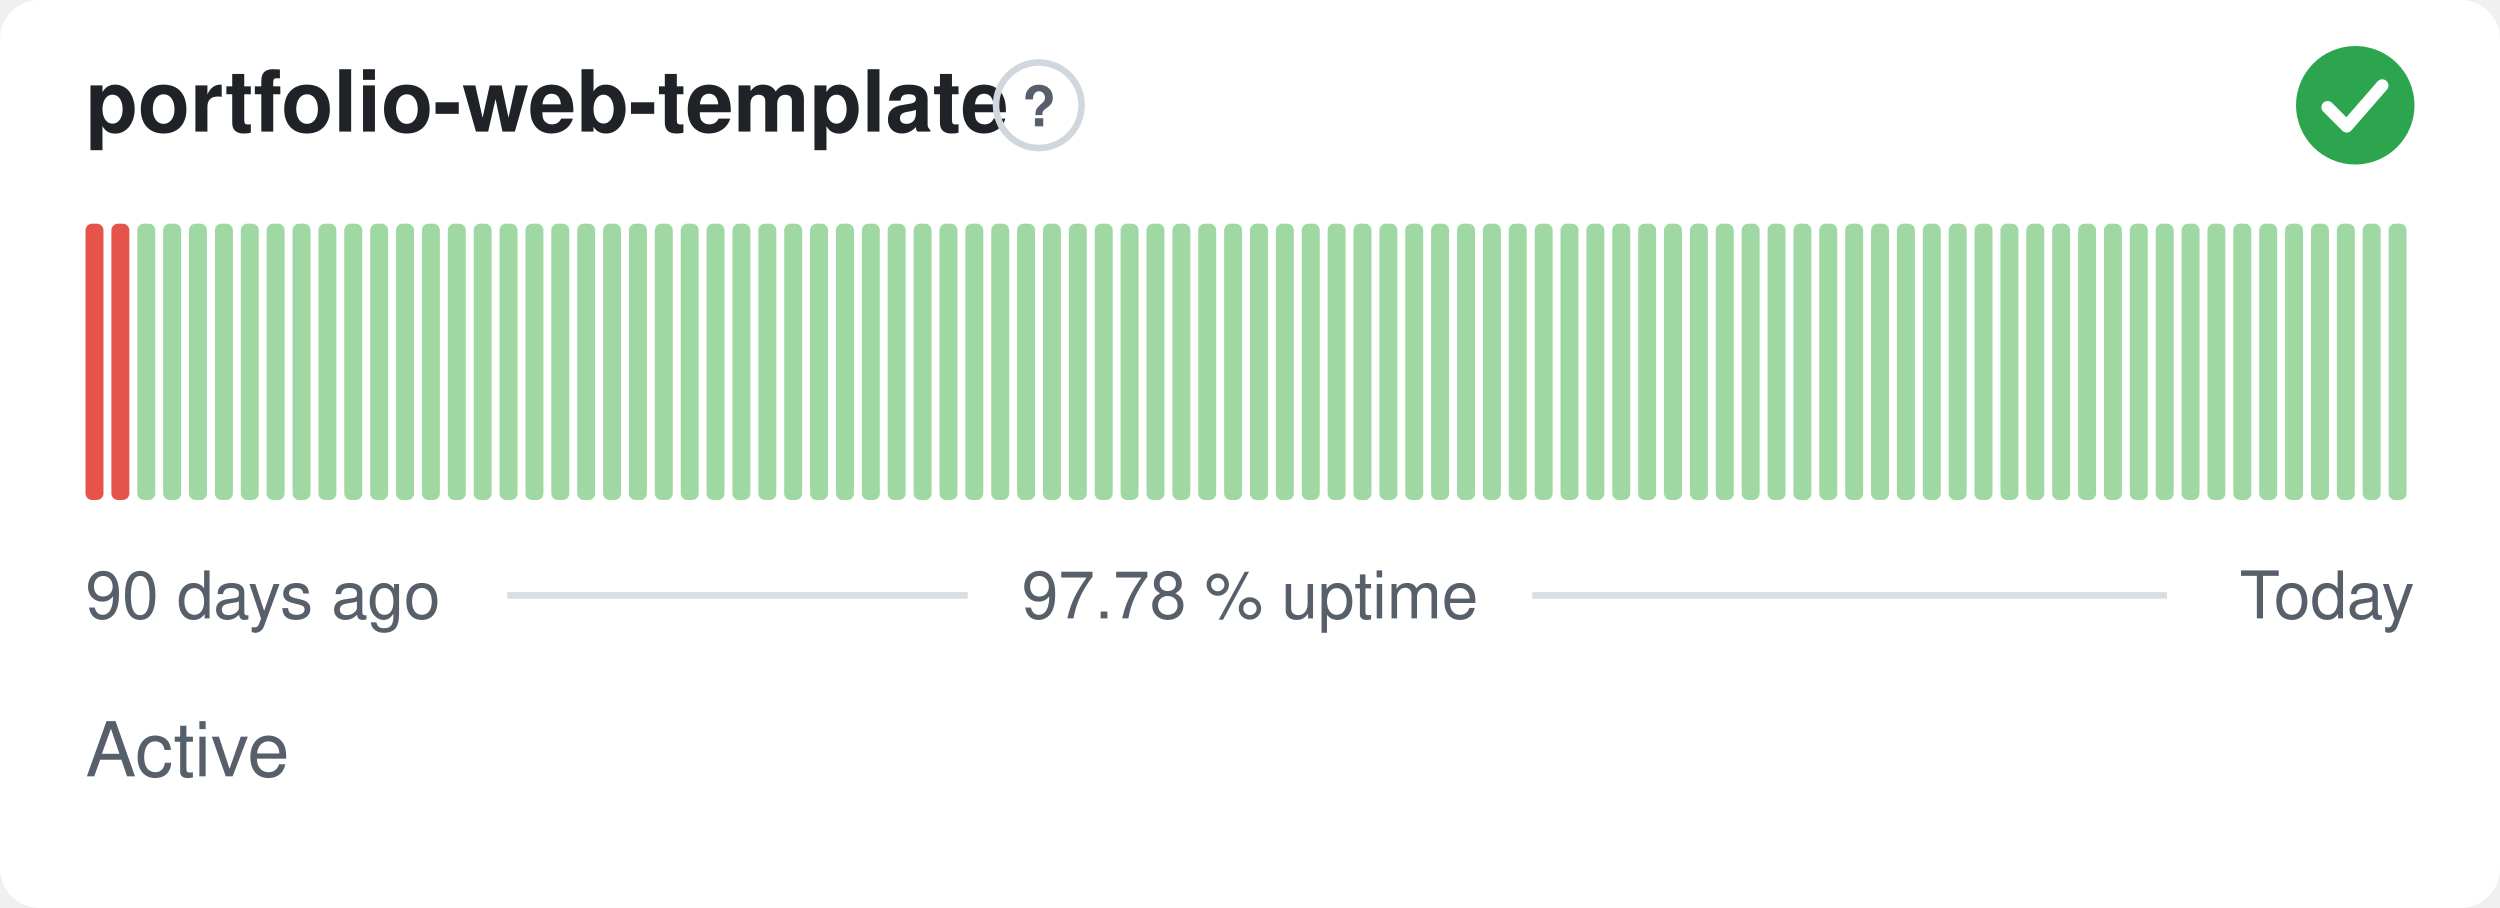
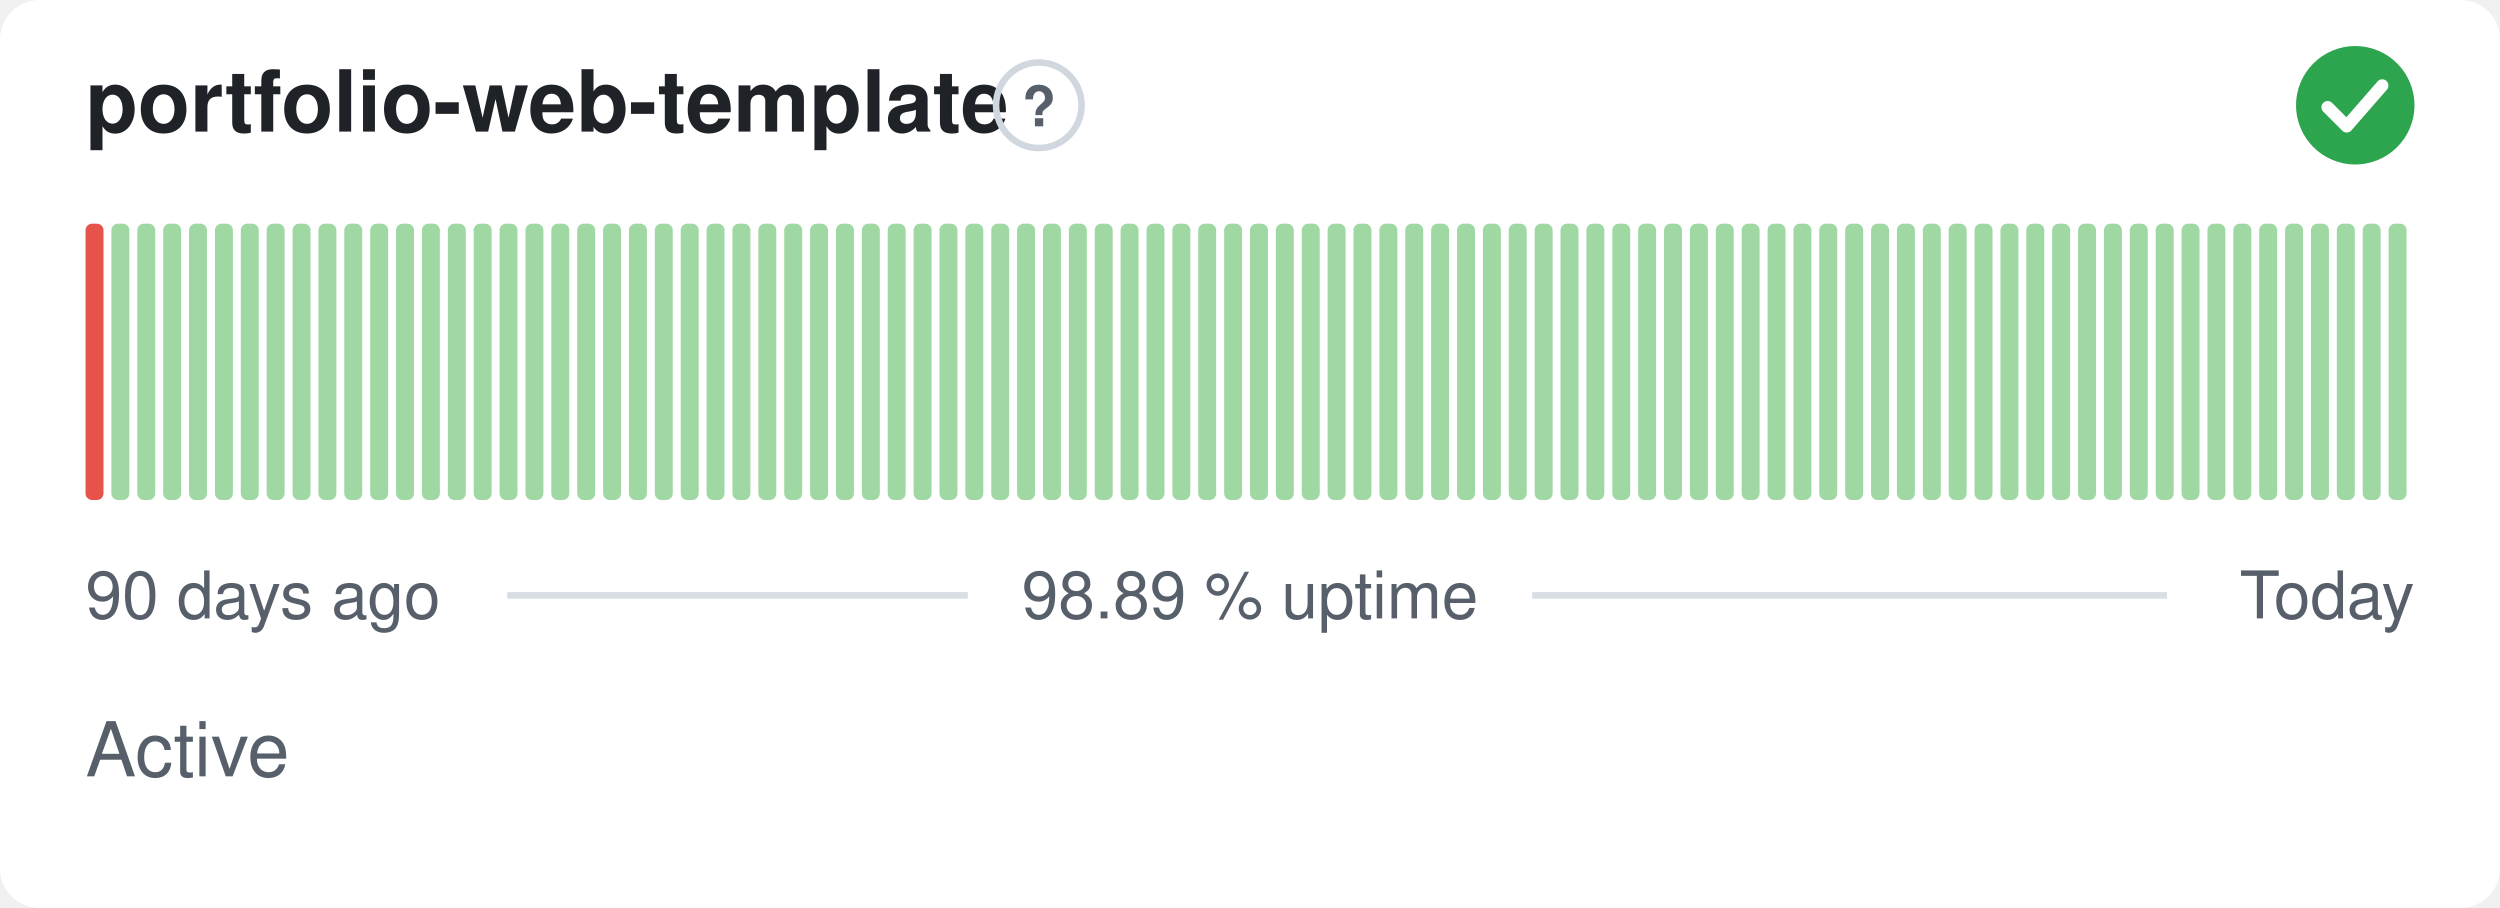
- <svg xmlns="http://www.w3.org/2000/svg" width="380" height="138" viewBox="0 0 380 138" role="img" aria-label="portfolio-web-template: Active, 97.78 % uptime over the last 90 days" font-family="-apple-system,BlinkMacSystemFont,'Segoe UI',Helvetica,Arial,sans-serif">
+ <svg xmlns="http://www.w3.org/2000/svg" width="380" height="138" viewBox="0 0 380 138" role="img" aria-label="portfolio-web-template: Active, 98.89 % uptime over the last 90 days" font-family="-apple-system,BlinkMacSystemFont,'Segoe UI',Helvetica,Arial,sans-serif">
  <style>
    @media (prefers-color-scheme: dark) {
      .bg { fill: #0d1117 }
      .title { fill: #e6edf3 }
      .muted { fill: #8b949e }
      .hint { stroke: #30363d }
      .rule { stroke: #30363d }
      .nodata { fill: #21262d }
    }
  </style>
  <rect class="bg" width="380" height="138" rx="6" fill="#ffffff" />
  <text class="title" x="13" y="20" font-size="13" font-weight="600" fill="#1f2328">portfolio-web-template</text>
  <circle class="hint" cx="157.9" cy="16" r="6.5" fill="none" stroke="#d0d7de" stroke-width="1" />
  <text class="muted" x="157.9" y="19.2" text-anchor="middle" font-size="8.5" font-weight="700" fill="#57606a">?</text>
  <circle cx="358" cy="16" r="9" fill="#2da44e" />
  <path d="M353.80 16.30l2.90 2.90 5.40 -6.20" fill="none" stroke="#fff" stroke-width="1.89" stroke-linecap="round" stroke-linejoin="round" />
  <rect x="13.00" y="34.00" width="2.73" height="42.00" rx="1" fill="#e5534b" />
-   <rect x="16.93" y="34.00" width="2.73" height="42.00" rx="1" fill="#e5534b" />
+   <rect x="16.93" y="34.00" width="2.73" height="42.00" rx="1" fill="#9fd8a3" />
  <rect x="20.87" y="34.00" width="2.73" height="42.00" rx="1" fill="#9fd8a3" />
  <rect x="24.80" y="34.00" width="2.73" height="42.00" rx="1" fill="#9fd8a3" />
  <rect x="28.73" y="34.00" width="2.73" height="42.00" rx="1" fill="#9fd8a3" />
  <rect x="32.67" y="34.00" width="2.73" height="42.00" rx="1" fill="#9fd8a3" />
  <rect x="36.60" y="34.00" width="2.73" height="42.00" rx="1" fill="#9fd8a3" />
  <rect x="40.53" y="34.00" width="2.73" height="42.00" rx="1" fill="#9fd8a3" />
  <rect x="44.47" y="34.00" width="2.73" height="42.00" rx="1" fill="#9fd8a3" />
  <rect x="48.40" y="34.00" width="2.73" height="42.00" rx="1" fill="#9fd8a3" />
  <rect x="52.33" y="34.00" width="2.73" height="42.00" rx="1" fill="#9fd8a3" />
  <rect x="56.27" y="34.00" width="2.73" height="42.00" rx="1" fill="#9fd8a3" />
  <rect x="60.20" y="34.00" width="2.73" height="42.00" rx="1" fill="#9fd8a3" />
  <rect x="64.13" y="34.00" width="2.73" height="42.00" rx="1" fill="#9fd8a3" />
  <rect x="68.07" y="34.00" width="2.73" height="42.00" rx="1" fill="#9fd8a3" />
  <rect x="72.00" y="34.00" width="2.73" height="42.00" rx="1" fill="#9fd8a3" />
  <rect x="75.93" y="34.00" width="2.73" height="42.00" rx="1" fill="#9fd8a3" />
  <rect x="79.87" y="34.00" width="2.73" height="42.00" rx="1" fill="#9fd8a3" />
  <rect x="83.80" y="34.00" width="2.73" height="42.00" rx="1" fill="#9fd8a3" />
  <rect x="87.73" y="34.00" width="2.73" height="42.00" rx="1" fill="#9fd8a3" />
  <rect x="91.67" y="34.00" width="2.73" height="42.00" rx="1" fill="#9fd8a3" />
  <rect x="95.60" y="34.00" width="2.73" height="42.00" rx="1" fill="#9fd8a3" />
  <rect x="99.53" y="34.00" width="2.73" height="42.00" rx="1" fill="#9fd8a3" />
  <rect x="103.47" y="34.00" width="2.73" height="42.00" rx="1" fill="#9fd8a3" />
  <rect x="107.40" y="34.00" width="2.73" height="42.00" rx="1" fill="#9fd8a3" />
  <rect x="111.33" y="34.00" width="2.73" height="42.00" rx="1" fill="#9fd8a3" />
  <rect x="115.27" y="34.00" width="2.73" height="42.00" rx="1" fill="#9fd8a3" />
  <rect x="119.20" y="34.00" width="2.73" height="42.00" rx="1" fill="#9fd8a3" />
  <rect x="123.13" y="34.00" width="2.73" height="42.00" rx="1" fill="#9fd8a3" />
  <rect x="127.07" y="34.00" width="2.73" height="42.00" rx="1" fill="#9fd8a3" />
  <rect x="131.00" y="34.00" width="2.73" height="42.00" rx="1" fill="#9fd8a3" />
  <rect x="134.93" y="34.00" width="2.73" height="42.00" rx="1" fill="#9fd8a3" />
  <rect x="138.87" y="34.00" width="2.73" height="42.00" rx="1" fill="#9fd8a3" />
  <rect x="142.80" y="34.00" width="2.73" height="42.00" rx="1" fill="#9fd8a3" />
  <rect x="146.73" y="34.00" width="2.73" height="42.00" rx="1" fill="#9fd8a3" />
  <rect x="150.67" y="34.00" width="2.73" height="42.00" rx="1" fill="#9fd8a3" />
  <rect x="154.60" y="34.00" width="2.73" height="42.00" rx="1" fill="#9fd8a3" />
  <rect x="158.53" y="34.00" width="2.73" height="42.00" rx="1" fill="#9fd8a3" />
  <rect x="162.47" y="34.00" width="2.73" height="42.00" rx="1" fill="#9fd8a3" />
  <rect x="166.40" y="34.00" width="2.73" height="42.00" rx="1" fill="#9fd8a3" />
  <rect x="170.33" y="34.00" width="2.73" height="42.00" rx="1" fill="#9fd8a3" />
  <rect x="174.27" y="34.00" width="2.73" height="42.00" rx="1" fill="#9fd8a3" />
  <rect x="178.20" y="34.00" width="2.73" height="42.00" rx="1" fill="#9fd8a3" />
  <rect x="182.13" y="34.00" width="2.73" height="42.00" rx="1" fill="#9fd8a3" />
  <rect x="186.07" y="34.00" width="2.73" height="42.00" rx="1" fill="#9fd8a3" />
  <rect x="190.00" y="34.00" width="2.73" height="42.00" rx="1" fill="#9fd8a3" />
  <rect x="193.93" y="34.00" width="2.73" height="42.00" rx="1" fill="#9fd8a3" />
  <rect x="197.87" y="34.00" width="2.73" height="42.00" rx="1" fill="#9fd8a3" />
  <rect x="201.80" y="34.00" width="2.73" height="42.00" rx="1" fill="#9fd8a3" />
  <rect x="205.73" y="34.00" width="2.73" height="42.00" rx="1" fill="#9fd8a3" />
  <rect x="209.67" y="34.00" width="2.73" height="42.00" rx="1" fill="#9fd8a3" />
  <rect x="213.60" y="34.00" width="2.73" height="42.00" rx="1" fill="#9fd8a3" />
  <rect x="217.53" y="34.00" width="2.73" height="42.00" rx="1" fill="#9fd8a3" />
  <rect x="221.47" y="34.00" width="2.73" height="42.00" rx="1" fill="#9fd8a3" />
  <rect x="225.40" y="34.00" width="2.73" height="42.00" rx="1" fill="#9fd8a3" />
  <rect x="229.33" y="34.00" width="2.73" height="42.00" rx="1" fill="#9fd8a3" />
  <rect x="233.27" y="34.00" width="2.73" height="42.00" rx="1" fill="#9fd8a3" />
  <rect x="237.20" y="34.00" width="2.73" height="42.00" rx="1" fill="#9fd8a3" />
  <rect x="241.13" y="34.00" width="2.73" height="42.00" rx="1" fill="#9fd8a3" />
  <rect x="245.07" y="34.00" width="2.73" height="42.00" rx="1" fill="#9fd8a3" />
  <rect x="249.00" y="34.00" width="2.73" height="42.00" rx="1" fill="#9fd8a3" />
  <rect x="252.93" y="34.00" width="2.73" height="42.00" rx="1" fill="#9fd8a3" />
  <rect x="256.87" y="34.00" width="2.73" height="42.00" rx="1" fill="#9fd8a3" />
  <rect x="260.80" y="34.00" width="2.73" height="42.00" rx="1" fill="#9fd8a3" />
  <rect x="264.73" y="34.00" width="2.73" height="42.00" rx="1" fill="#9fd8a3" />
  <rect x="268.67" y="34.00" width="2.73" height="42.00" rx="1" fill="#9fd8a3" />
  <rect x="272.60" y="34.00" width="2.73" height="42.00" rx="1" fill="#9fd8a3" />
  <rect x="276.53" y="34.00" width="2.73" height="42.00" rx="1" fill="#9fd8a3" />
  <rect x="280.47" y="34.00" width="2.73" height="42.00" rx="1" fill="#9fd8a3" />
  <rect x="284.40" y="34.00" width="2.73" height="42.00" rx="1" fill="#9fd8a3" />
  <rect x="288.33" y="34.00" width="2.73" height="42.00" rx="1" fill="#9fd8a3" />
  <rect x="292.27" y="34.00" width="2.73" height="42.00" rx="1" fill="#9fd8a3" />
  <rect x="296.20" y="34.00" width="2.73" height="42.00" rx="1" fill="#9fd8a3" />
  <rect x="300.13" y="34.00" width="2.73" height="42.00" rx="1" fill="#9fd8a3" />
  <rect x="304.07" y="34.00" width="2.73" height="42.00" rx="1" fill="#9fd8a3" />
  <rect x="308.00" y="34.00" width="2.73" height="42.00" rx="1" fill="#9fd8a3" />
  <rect x="311.93" y="34.00" width="2.73" height="42.00" rx="1" fill="#9fd8a3" />
  <rect x="315.87" y="34.00" width="2.73" height="42.00" rx="1" fill="#9fd8a3" />
  <rect x="319.80" y="34.00" width="2.73" height="42.00" rx="1" fill="#9fd8a3" />
  <rect x="323.73" y="34.00" width="2.73" height="42.00" rx="1" fill="#9fd8a3" />
  <rect x="327.67" y="34.00" width="2.73" height="42.00" rx="1" fill="#9fd8a3" />
  <rect x="331.60" y="34.00" width="2.73" height="42.00" rx="1" fill="#9fd8a3" />
  <rect x="335.53" y="34.00" width="2.73" height="42.00" rx="1" fill="#9fd8a3" />
  <rect x="339.47" y="34.00" width="2.73" height="42.00" rx="1" fill="#9fd8a3" />
  <rect x="343.40" y="34.00" width="2.73" height="42.00" rx="1" fill="#9fd8a3" />
  <rect x="347.33" y="34.00" width="2.73" height="42.00" rx="1" fill="#9fd8a3" />
  <rect x="351.27" y="34.00" width="2.73" height="42.00" rx="1" fill="#9fd8a3" />
  <rect x="355.20" y="34.00" width="2.73" height="42.00" rx="1" fill="#9fd8a3" />
  <rect x="359.13" y="34.00" width="2.73" height="42.00" rx="1" fill="#9fd8a3" />
  <rect x="363.07" y="34.00" width="2.73" height="42.00" rx="1" fill="#9fd8a3" />
  <text class="muted" x="13" y="94" font-size="10" fill="#57606a">90 days ago</text>
-   <text class="muted" x="190" y="94" text-anchor="middle" font-size="10" fill="#57606a">97.78 % uptime</text>
+   <text class="muted" x="190" y="94" text-anchor="middle" font-size="10" fill="#57606a">98.89 % uptime</text>
  <text class="muted" x="367" y="94" text-anchor="end" font-size="10" fill="#57606a">Today</text>
  <line class="rule" x1="77.1" y1="90.5" x2="147.1" y2="90.5" stroke="#d8dee4" stroke-width="1" />
  <line class="rule" x1="232.9" y1="90.5" x2="329.4" y2="90.5" stroke="#d8dee4" stroke-width="1" />
  <text class="muted" x="13" y="118" font-size="11.5" fill="#57606a">Active</text>
</svg>
